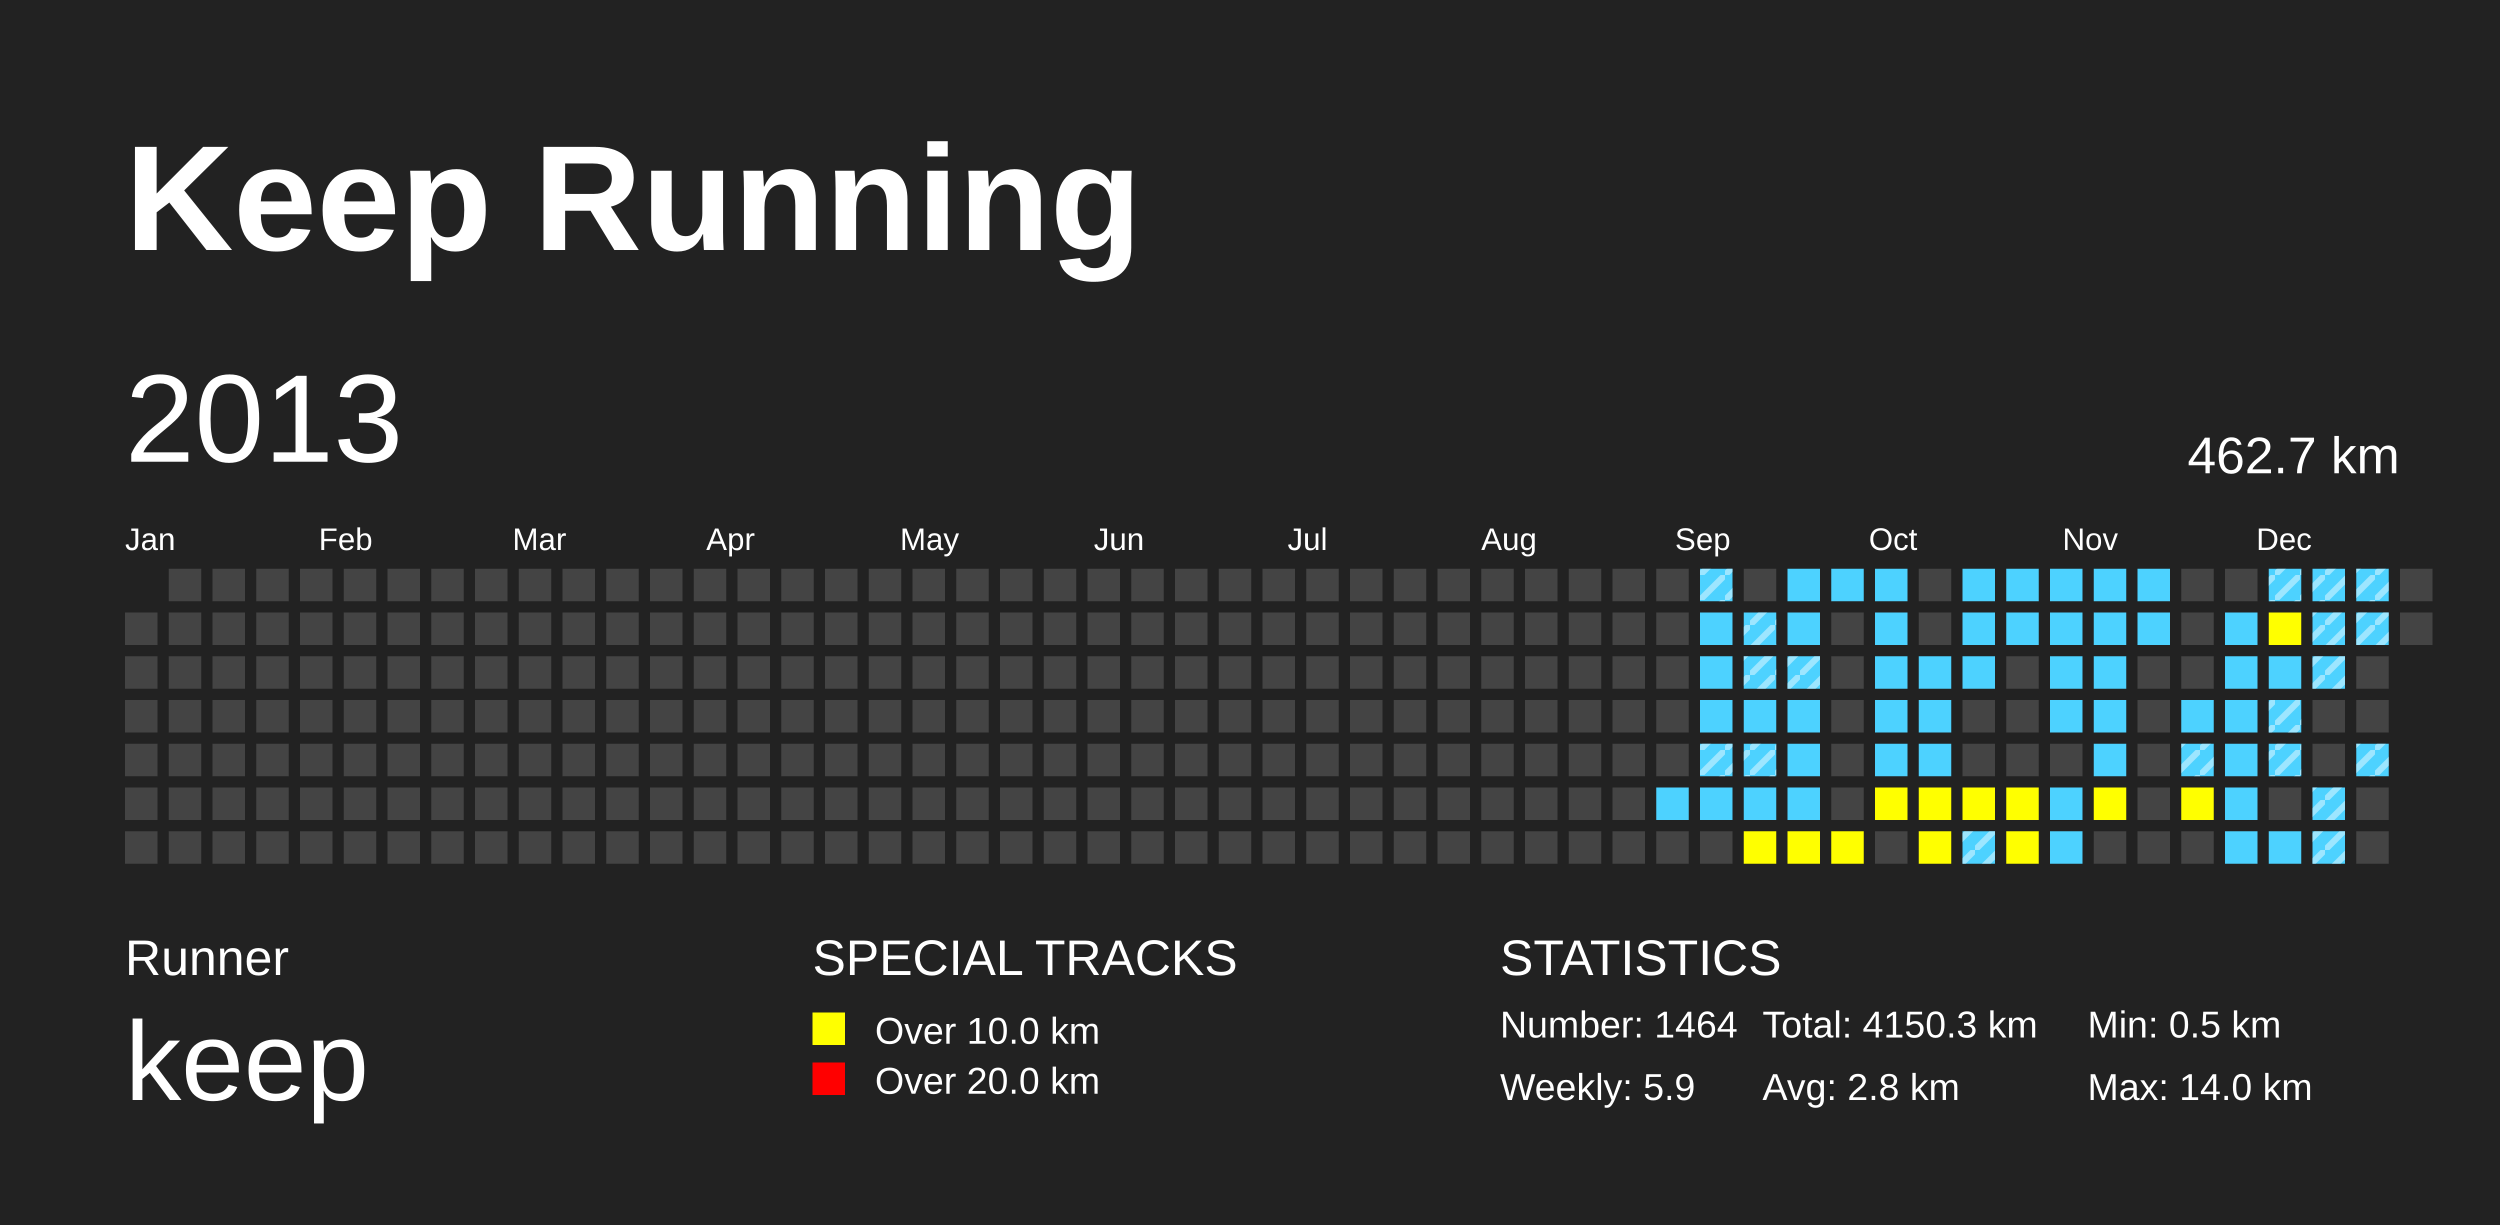
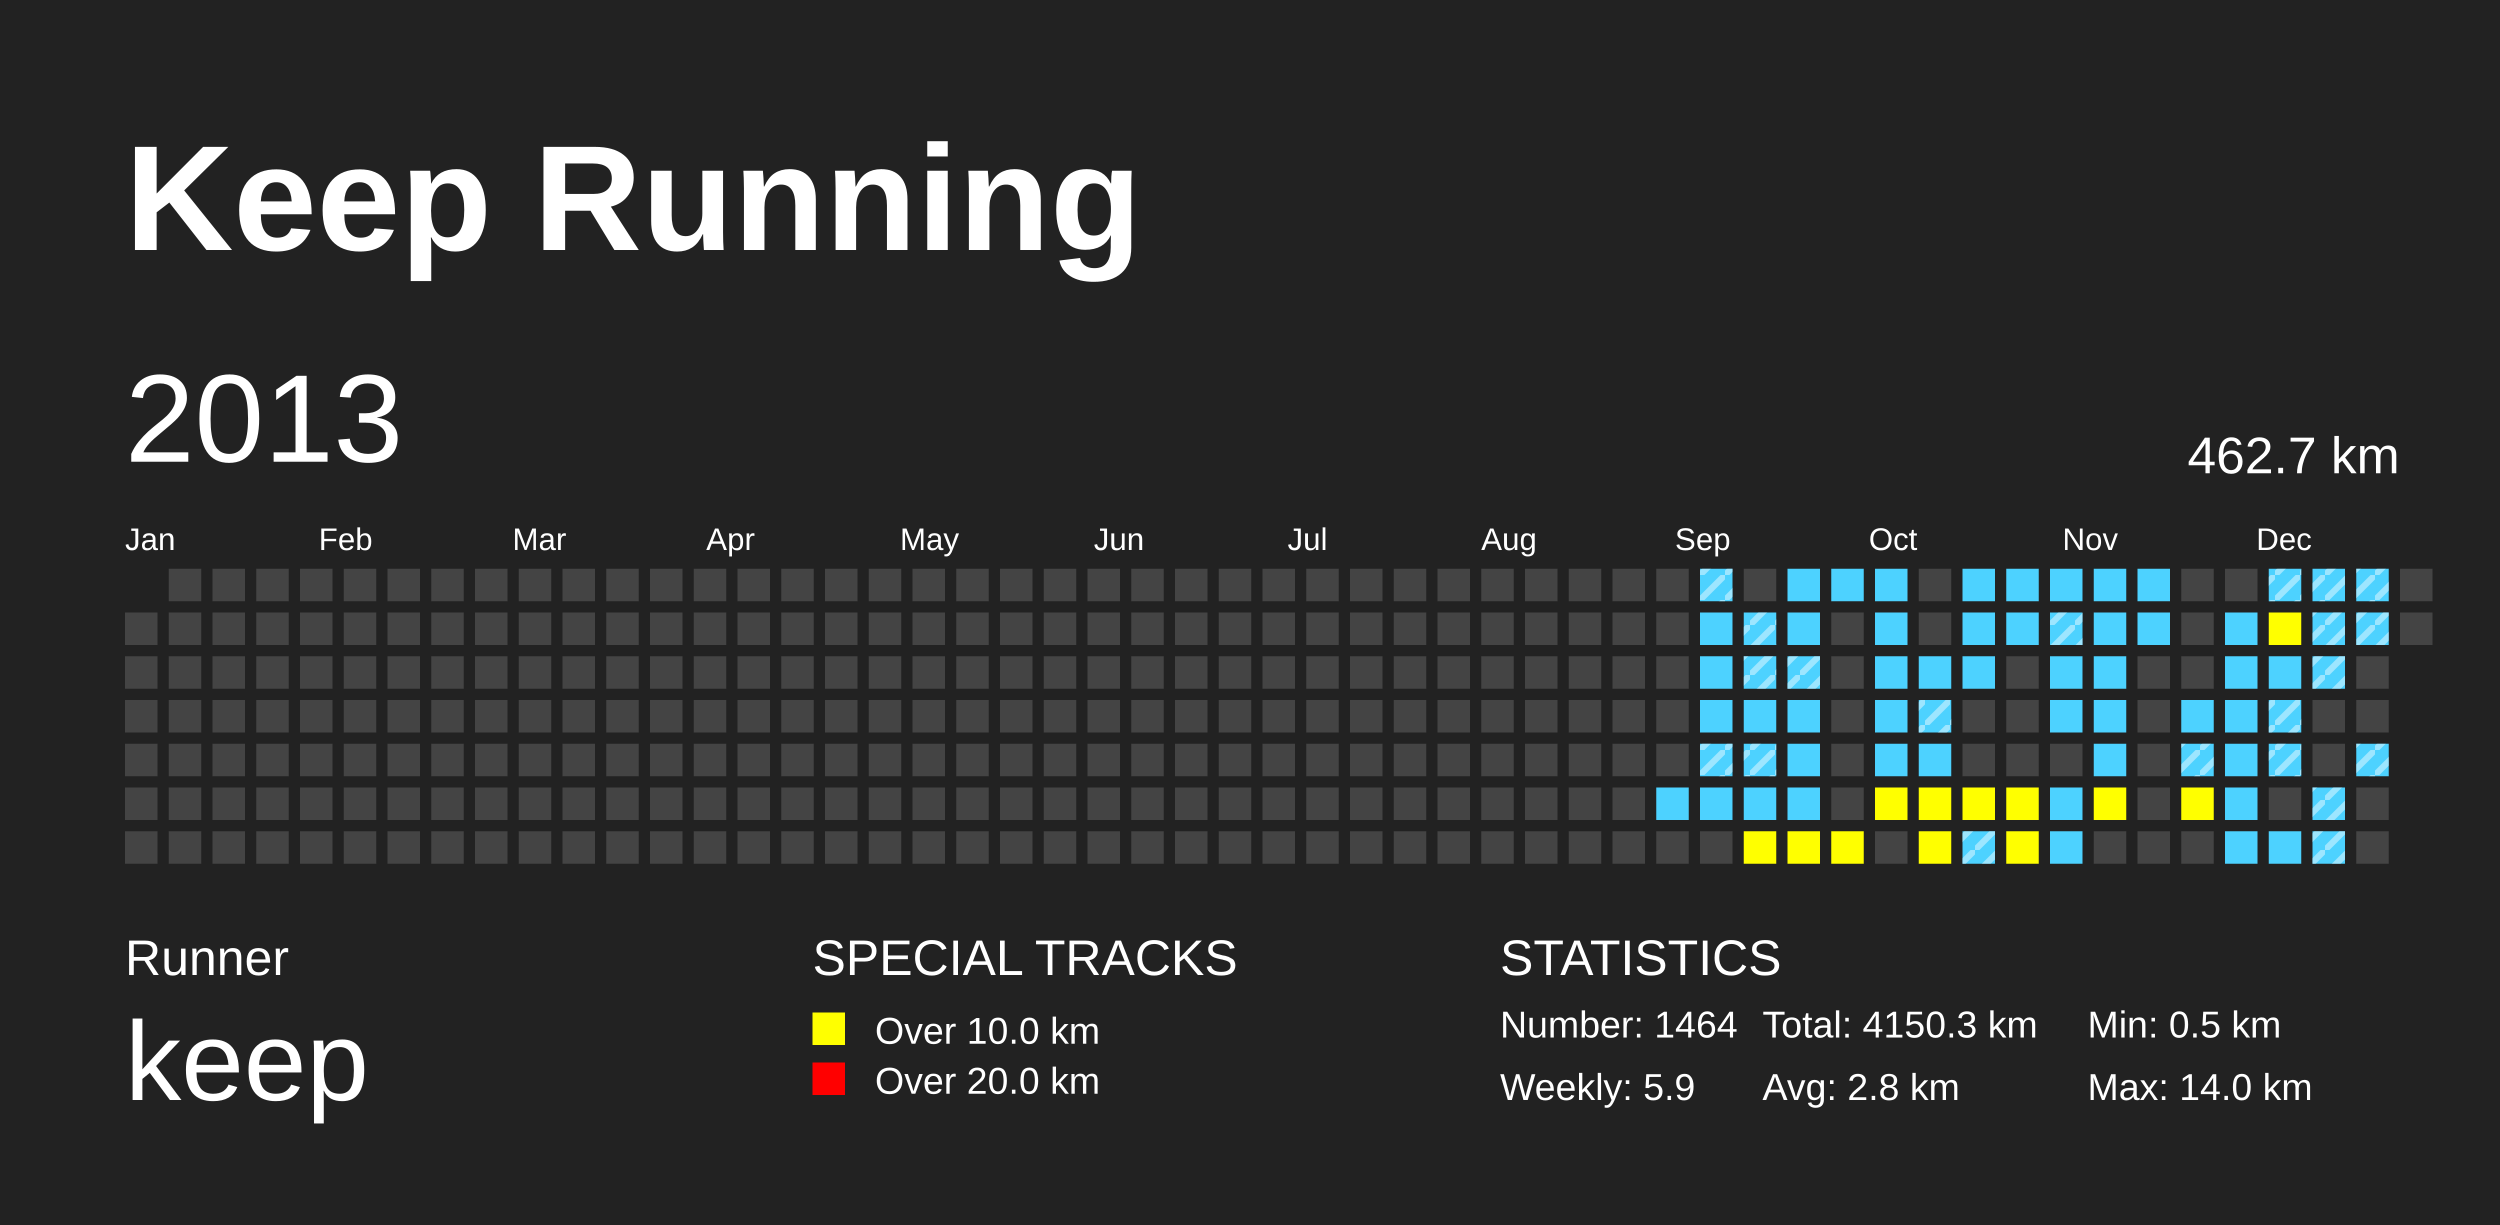
<svg xmlns="http://www.w3.org/2000/svg" baseProfile="full" height="98mm" version="1.1" viewBox="0,0,200,98" width="200mm">
  <defs>
    <pattern height="2" id="indoor-stripe" patternUnits="userSpaceOnUse" width="2">
      <line stroke="white" stroke-opacity="0.45" stroke-width="0.5" x1="0" x2="2" y1="2" y2="0" />
    </pattern>
  </defs>
  <rect fill="#222222" height="98" width="200" x="0" y="0" />
  <text fill="#FFFFFF" style="font-size:12px; font-family:Arial; font-weight:bold;" x="10" y="20">Keep Running</text>
  <text fill="#FFFFFF" style="font-size:4px; font-family:Arial" x="10" y="78">Runner</text>
  <text fill="#FFFFFF" style="font-size:9px; font-family:Arial" x="10" y="88">keep</text>
  <text fill="#FFFFFF" style="font-size:4px; font-family:Arial" x="65" y="78">SPECIAL TRACKS</text>
  <rect fill="yellow" height="2.6" width="2.6" x="65" y="81" />
  <text fill="#FFFFFF" style="font-size:3px; font-family:Arial" x="70" y="83.5">Over 10.0 km</text>
  <rect fill="red" height="2.6" width="2.6" x="65" y="85" />
  <text fill="#FFFFFF" style="font-size:3px; font-family:Arial" x="70" y="87.5">Over 20.0 km</text>
  <text fill="#FFFFFF" style="font-size:4px; font-family:Arial" x="120" y="78">STATISTICS</text>
  <text fill="#FFFFFF" style="font-size:3px; font-family:Arial" x="120" y="83">Number: 1464</text>
  <text fill="#FFFFFF" style="font-size:3px; font-family:Arial" x="120" y="88">Weekly: 5.9</text>
  <text fill="#FFFFFF" style="font-size:3px; font-family:Arial" x="141" y="83">Total: 4150.3 km</text>
  <text fill="#FFFFFF" style="font-size:3px; font-family:Arial" x="141" y="88">Avg: 2.8 km</text>
  <text fill="#FFFFFF" style="font-size:3px; font-family:Arial" x="167" y="83">Min: 0.5 km</text>
  <text fill="#FFFFFF" style="font-size:3px; font-family:Arial" x="167" y="88">Max: 14.0 km</text>
  <text dominant-baseline="hanging" fill="#FFFFFF" style="font-size:10.0px; font-family:Arial;" x="10" y="30">2013</text>
  <text dominant-baseline="hanging" fill="#FFFFFF" style="font-size:4.125px; font-family:Arial;" x="175" y="35">462.7 km</text>
  <text fill="#FFFFFF" style="font-size:2.5px; font-family:Arial" x="10.0" y="44">Jan</text>
  <text fill="#FFFFFF" style="font-size:2.5px; font-family:Arial" x="25.5" y="44">Feb</text>
  <text fill="#FFFFFF" style="font-size:2.5px; font-family:Arial" x="41.0" y="44">Mar</text>
  <text fill="#FFFFFF" style="font-size:2.5px; font-family:Arial" x="56.5" y="44">Apr</text>
  <text fill="#FFFFFF" style="font-size:2.5px; font-family:Arial" x="72.0" y="44">May</text>
  <text fill="#FFFFFF" style="font-size:2.5px; font-family:Arial" x="87.5" y="44">Jun</text>
  <text fill="#FFFFFF" style="font-size:2.5px; font-family:Arial" x="103.0" y="44">Jul</text>
  <text fill="#FFFFFF" style="font-size:2.5px; font-family:Arial" x="118.5" y="44">Aug</text>
  <text fill="#FFFFFF" style="font-size:2.5px; font-family:Arial" x="134.0" y="44">Sep</text>
  <text fill="#FFFFFF" style="font-size:2.5px; font-family:Arial" x="149.5" y="44">Oct</text>
  <text fill="#FFFFFF" style="font-size:2.5px; font-family:Arial" x="165.0" y="44">Nov</text>
  <text fill="#FFFFFF" style="font-size:2.5px; font-family:Arial" x="180.5" y="44">Dec</text>
  <rect fill="#444444" height="2.6" width="2.6" x="10.0" y="49.0" />
  <rect fill="#444444" height="2.6" width="2.6" x="10.0" y="52.5" />
  <rect fill="#444444" height="2.6" width="2.6" x="10.0" y="56.0" />
  <rect fill="#444444" height="2.6" width="2.6" x="10.0" y="59.5" />
  <rect fill="#444444" height="2.6" width="2.6" x="10.0" y="63.0" />
  <rect fill="#444444" height="2.6" width="2.6" x="10.0" y="66.5" />
  <rect fill="#444444" height="2.6" width="2.6" x="13.5" y="45.5" />
  <rect fill="#444444" height="2.6" width="2.6" x="13.5" y="49.0" />
  <rect fill="#444444" height="2.6" width="2.6" x="13.5" y="52.5" />
  <rect fill="#444444" height="2.6" width="2.6" x="13.5" y="56.0" />
  <rect fill="#444444" height="2.6" width="2.6" x="13.5" y="59.5" />
  <rect fill="#444444" height="2.6" width="2.6" x="13.5" y="63.0" />
  <rect fill="#444444" height="2.6" width="2.6" x="13.5" y="66.5" />
  <rect fill="#444444" height="2.6" width="2.6" x="17.0" y="45.5" />
  <rect fill="#444444" height="2.6" width="2.6" x="17.0" y="49.0" />
  <rect fill="#444444" height="2.6" width="2.6" x="17.0" y="52.5" />
  <rect fill="#444444" height="2.6" width="2.6" x="17.0" y="56.0" />
  <rect fill="#444444" height="2.6" width="2.6" x="17.0" y="59.5" />
  <rect fill="#444444" height="2.6" width="2.6" x="17.0" y="63.0" />
  <rect fill="#444444" height="2.6" width="2.6" x="17.0" y="66.5" />
  <rect fill="#444444" height="2.6" width="2.6" x="20.5" y="45.5" />
  <rect fill="#444444" height="2.6" width="2.6" x="20.5" y="49.0" />
  <rect fill="#444444" height="2.6" width="2.6" x="20.5" y="52.5" />
  <rect fill="#444444" height="2.6" width="2.6" x="20.5" y="56.0" />
  <rect fill="#444444" height="2.6" width="2.6" x="20.5" y="59.5" />
  <rect fill="#444444" height="2.6" width="2.6" x="20.5" y="63.0" />
  <rect fill="#444444" height="2.6" width="2.6" x="20.5" y="66.5" />
  <rect fill="#444444" height="2.6" width="2.6" x="24.0" y="45.5" />
  <rect fill="#444444" height="2.6" width="2.6" x="24.0" y="49.0" />
  <rect fill="#444444" height="2.6" width="2.6" x="24.0" y="52.5" />
  <rect fill="#444444" height="2.6" width="2.6" x="24.0" y="56.0" />
  <rect fill="#444444" height="2.6" width="2.6" x="24.0" y="59.5" />
  <rect fill="#444444" height="2.6" width="2.6" x="24.0" y="63.0" />
  <rect fill="#444444" height="2.6" width="2.6" x="24.0" y="66.5" />
  <rect fill="#444444" height="2.6" width="2.6" x="27.5" y="45.5" />
  <rect fill="#444444" height="2.6" width="2.6" x="27.5" y="49.0" />
  <rect fill="#444444" height="2.6" width="2.6" x="27.5" y="52.5" />
  <rect fill="#444444" height="2.6" width="2.6" x="27.5" y="56.0" />
  <rect fill="#444444" height="2.6" width="2.6" x="27.5" y="59.5" />
  <rect fill="#444444" height="2.6" width="2.6" x="27.5" y="63.0" />
  <rect fill="#444444" height="2.6" width="2.6" x="27.5" y="66.5" />
  <rect fill="#444444" height="2.6" width="2.6" x="31.0" y="45.5" />
  <rect fill="#444444" height="2.6" width="2.6" x="31.0" y="49.0" />
  <rect fill="#444444" height="2.6" width="2.6" x="31.0" y="52.5" />
  <rect fill="#444444" height="2.6" width="2.6" x="31.0" y="56.0" />
  <rect fill="#444444" height="2.6" width="2.6" x="31.0" y="59.5" />
  <rect fill="#444444" height="2.6" width="2.6" x="31.0" y="63.0" />
  <rect fill="#444444" height="2.6" width="2.6" x="31.0" y="66.5" />
  <rect fill="#444444" height="2.6" width="2.6" x="34.5" y="45.5" />
  <rect fill="#444444" height="2.6" width="2.6" x="34.5" y="49.0" />
  <rect fill="#444444" height="2.6" width="2.6" x="34.5" y="52.5" />
  <rect fill="#444444" height="2.6" width="2.6" x="34.5" y="56.0" />
  <rect fill="#444444" height="2.6" width="2.6" x="34.5" y="59.5" />
  <rect fill="#444444" height="2.6" width="2.6" x="34.5" y="63.0" />
  <rect fill="#444444" height="2.6" width="2.6" x="34.5" y="66.5" />
  <rect fill="#444444" height="2.6" width="2.6" x="38.0" y="45.5" />
  <rect fill="#444444" height="2.6" width="2.6" x="38.0" y="49.0" />
  <rect fill="#444444" height="2.6" width="2.6" x="38.0" y="52.5" />
  <rect fill="#444444" height="2.6" width="2.6" x="38.0" y="56.0" />
  <rect fill="#444444" height="2.6" width="2.6" x="38.0" y="59.5" />
  <rect fill="#444444" height="2.6" width="2.6" x="38.0" y="63.0" />
  <rect fill="#444444" height="2.6" width="2.6" x="38.0" y="66.5" />
  <rect fill="#444444" height="2.6" width="2.6" x="41.5" y="45.5" />
  <rect fill="#444444" height="2.6" width="2.6" x="41.5" y="49.0" />
  <rect fill="#444444" height="2.6" width="2.6" x="41.5" y="52.5" />
  <rect fill="#444444" height="2.6" width="2.6" x="41.5" y="56.0" />
  <rect fill="#444444" height="2.6" width="2.6" x="41.5" y="59.5" />
  <rect fill="#444444" height="2.6" width="2.6" x="41.5" y="63.0" />
  <rect fill="#444444" height="2.6" width="2.6" x="41.5" y="66.5" />
  <rect fill="#444444" height="2.6" width="2.6" x="45.0" y="45.5" />
  <rect fill="#444444" height="2.6" width="2.6" x="45.0" y="49.0" />
  <rect fill="#444444" height="2.6" width="2.6" x="45.0" y="52.5" />
  <rect fill="#444444" height="2.6" width="2.6" x="45.0" y="56.0" />
  <rect fill="#444444" height="2.6" width="2.6" x="45.0" y="59.5" />
  <rect fill="#444444" height="2.6" width="2.6" x="45.0" y="63.0" />
  <rect fill="#444444" height="2.6" width="2.6" x="45.0" y="66.5" />
  <rect fill="#444444" height="2.6" width="2.6" x="48.5" y="45.5" />
  <rect fill="#444444" height="2.6" width="2.6" x="48.5" y="49.0" />
  <rect fill="#444444" height="2.6" width="2.6" x="48.5" y="52.5" />
  <rect fill="#444444" height="2.6" width="2.6" x="48.5" y="56.0" />
  <rect fill="#444444" height="2.6" width="2.6" x="48.5" y="59.5" />
  <rect fill="#444444" height="2.6" width="2.6" x="48.5" y="63.0" />
  <rect fill="#444444" height="2.6" width="2.6" x="48.5" y="66.5" />
  <rect fill="#444444" height="2.6" width="2.6" x="52.0" y="45.5" />
  <rect fill="#444444" height="2.6" width="2.6" x="52.0" y="49.0" />
  <rect fill="#444444" height="2.6" width="2.6" x="52.0" y="52.5" />
  <rect fill="#444444" height="2.6" width="2.6" x="52.0" y="56.0" />
  <rect fill="#444444" height="2.6" width="2.6" x="52.0" y="59.5" />
  <rect fill="#444444" height="2.6" width="2.6" x="52.0" y="63.0" />
  <rect fill="#444444" height="2.6" width="2.6" x="52.0" y="66.5" />
  <rect fill="#444444" height="2.6" width="2.6" x="55.5" y="45.5" />
  <rect fill="#444444" height="2.6" width="2.6" x="55.5" y="49.0" />
  <rect fill="#444444" height="2.6" width="2.6" x="55.5" y="52.5" />
  <rect fill="#444444" height="2.6" width="2.6" x="55.5" y="56.0" />
  <rect fill="#444444" height="2.6" width="2.6" x="55.5" y="59.5" />
  <rect fill="#444444" height="2.6" width="2.6" x="55.5" y="63.0" />
  <rect fill="#444444" height="2.6" width="2.6" x="55.5" y="66.5" />
  <rect fill="#444444" height="2.6" width="2.6" x="59.0" y="45.5" />
  <rect fill="#444444" height="2.6" width="2.6" x="59.0" y="49.0" />
  <rect fill="#444444" height="2.6" width="2.6" x="59.0" y="52.5" />
  <rect fill="#444444" height="2.6" width="2.6" x="59.0" y="56.0" />
  <rect fill="#444444" height="2.6" width="2.6" x="59.0" y="59.5" />
  <rect fill="#444444" height="2.6" width="2.6" x="59.0" y="63.0" />
  <rect fill="#444444" height="2.6" width="2.6" x="59.0" y="66.5" />
  <rect fill="#444444" height="2.6" width="2.6" x="62.5" y="45.5" />
  <rect fill="#444444" height="2.6" width="2.6" x="62.5" y="49.0" />
  <rect fill="#444444" height="2.6" width="2.6" x="62.5" y="52.5" />
  <rect fill="#444444" height="2.6" width="2.6" x="62.5" y="56.0" />
  <rect fill="#444444" height="2.6" width="2.6" x="62.5" y="59.5" />
  <rect fill="#444444" height="2.6" width="2.6" x="62.5" y="63.0" />
  <rect fill="#444444" height="2.6" width="2.6" x="62.5" y="66.5" />
  <rect fill="#444444" height="2.6" width="2.6" x="66.0" y="45.5" />
  <rect fill="#444444" height="2.6" width="2.6" x="66.0" y="49.0" />
  <rect fill="#444444" height="2.6" width="2.6" x="66.0" y="52.5" />
  <rect fill="#444444" height="2.6" width="2.6" x="66.0" y="56.0" />
  <rect fill="#444444" height="2.6" width="2.6" x="66.0" y="59.5" />
  <rect fill="#444444" height="2.6" width="2.6" x="66.0" y="63.0" />
  <rect fill="#444444" height="2.6" width="2.6" x="66.0" y="66.5" />
  <rect fill="#444444" height="2.6" width="2.6" x="69.5" y="45.5" />
  <rect fill="#444444" height="2.6" width="2.6" x="69.5" y="49.0" />
  <rect fill="#444444" height="2.6" width="2.6" x="69.5" y="52.5" />
  <rect fill="#444444" height="2.6" width="2.6" x="69.5" y="56.0" />
  <rect fill="#444444" height="2.6" width="2.6" x="69.5" y="59.5" />
  <rect fill="#444444" height="2.6" width="2.6" x="69.5" y="63.0" />
  <rect fill="#444444" height="2.6" width="2.6" x="69.5" y="66.5" />
  <rect fill="#444444" height="2.6" width="2.6" x="73.0" y="45.5" />
  <rect fill="#444444" height="2.6" width="2.6" x="73.0" y="49.0" />
  <rect fill="#444444" height="2.6" width="2.6" x="73.0" y="52.5" />
  <rect fill="#444444" height="2.6" width="2.6" x="73.0" y="56.0" />
  <rect fill="#444444" height="2.6" width="2.6" x="73.0" y="59.5" />
  <rect fill="#444444" height="2.6" width="2.6" x="73.0" y="63.0" />
  <rect fill="#444444" height="2.6" width="2.6" x="73.0" y="66.5" />
  <rect fill="#444444" height="2.6" width="2.6" x="76.5" y="45.5" />
  <rect fill="#444444" height="2.6" width="2.6" x="76.5" y="49.0" />
  <rect fill="#444444" height="2.6" width="2.6" x="76.5" y="52.5" />
  <rect fill="#444444" height="2.6" width="2.6" x="76.5" y="56.0" />
  <rect fill="#444444" height="2.6" width="2.6" x="76.5" y="59.5" />
  <rect fill="#444444" height="2.6" width="2.6" x="76.5" y="63.0" />
  <rect fill="#444444" height="2.6" width="2.6" x="76.5" y="66.5" />
  <rect fill="#444444" height="2.6" width="2.6" x="80.0" y="45.5" />
  <rect fill="#444444" height="2.6" width="2.6" x="80.0" y="49.0" />
  <rect fill="#444444" height="2.6" width="2.6" x="80.0" y="52.5" />
  <rect fill="#444444" height="2.6" width="2.6" x="80.0" y="56.0" />
  <rect fill="#444444" height="2.6" width="2.6" x="80.0" y="59.5" />
  <rect fill="#444444" height="2.6" width="2.6" x="80.0" y="63.0" />
  <rect fill="#444444" height="2.6" width="2.6" x="80.0" y="66.5" />
  <rect fill="#444444" height="2.6" width="2.6" x="83.5" y="45.5" />
  <rect fill="#444444" height="2.6" width="2.6" x="83.5" y="49.0" />
  <rect fill="#444444" height="2.6" width="2.6" x="83.5" y="52.5" />
  <rect fill="#444444" height="2.6" width="2.6" x="83.5" y="56.0" />
  <rect fill="#444444" height="2.6" width="2.6" x="83.5" y="59.5" />
  <rect fill="#444444" height="2.6" width="2.6" x="83.5" y="63.0" />
  <rect fill="#444444" height="2.6" width="2.6" x="83.5" y="66.5" />
  <rect fill="#444444" height="2.6" width="2.6" x="87.0" y="45.5" />
  <rect fill="#444444" height="2.6" width="2.6" x="87.0" y="49.0" />
  <rect fill="#444444" height="2.6" width="2.6" x="87.0" y="52.5" />
  <rect fill="#444444" height="2.6" width="2.6" x="87.0" y="56.0" />
  <rect fill="#444444" height="2.6" width="2.6" x="87.0" y="59.5" />
  <rect fill="#444444" height="2.6" width="2.6" x="87.0" y="63.0" />
  <rect fill="#444444" height="2.6" width="2.6" x="87.0" y="66.5" />
  <rect fill="#444444" height="2.6" width="2.6" x="90.5" y="45.5" />
  <rect fill="#444444" height="2.6" width="2.6" x="90.5" y="49.0" />
  <rect fill="#444444" height="2.6" width="2.6" x="90.5" y="52.5" />
  <rect fill="#444444" height="2.6" width="2.6" x="90.5" y="56.0" />
  <rect fill="#444444" height="2.6" width="2.6" x="90.5" y="59.5" />
  <rect fill="#444444" height="2.6" width="2.6" x="90.5" y="63.0" />
  <rect fill="#444444" height="2.6" width="2.6" x="90.5" y="66.5" />
  <rect fill="#444444" height="2.6" width="2.6" x="94.0" y="45.5" />
  <rect fill="#444444" height="2.6" width="2.6" x="94.0" y="49.0" />
  <rect fill="#444444" height="2.6" width="2.6" x="94.0" y="52.5" />
  <rect fill="#444444" height="2.6" width="2.6" x="94.0" y="56.0" />
  <rect fill="#444444" height="2.6" width="2.6" x="94.0" y="59.5" />
  <rect fill="#444444" height="2.6" width="2.6" x="94.0" y="63.0" />
  <rect fill="#444444" height="2.6" width="2.6" x="94.0" y="66.5" />
  <rect fill="#444444" height="2.6" width="2.6" x="97.5" y="45.5" />
  <rect fill="#444444" height="2.6" width="2.6" x="97.5" y="49.0" />
  <rect fill="#444444" height="2.6" width="2.6" x="97.5" y="52.5" />
  <rect fill="#444444" height="2.6" width="2.6" x="97.5" y="56.0" />
  <rect fill="#444444" height="2.6" width="2.6" x="97.5" y="59.5" />
  <rect fill="#444444" height="2.6" width="2.6" x="97.5" y="63.0" />
  <rect fill="#444444" height="2.6" width="2.6" x="97.5" y="66.5" />
  <rect fill="#444444" height="2.6" width="2.6" x="101.0" y="45.5" />
  <rect fill="#444444" height="2.6" width="2.6" x="101.0" y="49.0" />
  <rect fill="#444444" height="2.6" width="2.6" x="101.0" y="52.5" />
  <rect fill="#444444" height="2.6" width="2.6" x="101.0" y="56.0" />
  <rect fill="#444444" height="2.6" width="2.6" x="101.0" y="59.5" />
  <rect fill="#444444" height="2.6" width="2.6" x="101.0" y="63.0" />
  <rect fill="#444444" height="2.6" width="2.6" x="101.0" y="66.5" />
  <rect fill="#444444" height="2.6" width="2.6" x="104.5" y="45.5" />
  <rect fill="#444444" height="2.6" width="2.6" x="104.5" y="49.0" />
  <rect fill="#444444" height="2.6" width="2.6" x="104.5" y="52.5" />
  <rect fill="#444444" height="2.6" width="2.6" x="104.5" y="56.0" />
  <rect fill="#444444" height="2.6" width="2.6" x="104.5" y="59.5" />
  <rect fill="#444444" height="2.6" width="2.6" x="104.5" y="63.0" />
  <rect fill="#444444" height="2.6" width="2.6" x="104.5" y="66.5" />
  <rect fill="#444444" height="2.6" width="2.6" x="108.0" y="45.5" />
  <rect fill="#444444" height="2.6" width="2.6" x="108.0" y="49.0" />
  <rect fill="#444444" height="2.6" width="2.6" x="108.0" y="52.5" />
  <rect fill="#444444" height="2.6" width="2.6" x="108.0" y="56.0" />
  <rect fill="#444444" height="2.6" width="2.6" x="108.0" y="59.5" />
  <rect fill="#444444" height="2.6" width="2.6" x="108.0" y="63.0" />
  <rect fill="#444444" height="2.6" width="2.6" x="108.0" y="66.5" />
  <rect fill="#444444" height="2.6" width="2.6" x="111.5" y="45.5" />
  <rect fill="#444444" height="2.6" width="2.6" x="111.5" y="49.0" />
  <rect fill="#444444" height="2.6" width="2.6" x="111.5" y="52.5" />
  <rect fill="#444444" height="2.6" width="2.6" x="111.5" y="56.0" />
  <rect fill="#444444" height="2.6" width="2.6" x="111.5" y="59.5" />
  <rect fill="#444444" height="2.6" width="2.6" x="111.5" y="63.0" />
  <rect fill="#444444" height="2.6" width="2.6" x="111.5" y="66.5" />
  <rect fill="#444444" height="2.6" width="2.6" x="115.0" y="45.5" />
  <rect fill="#444444" height="2.6" width="2.6" x="115.0" y="49.0" />
  <rect fill="#444444" height="2.6" width="2.6" x="115.0" y="52.5" />
  <rect fill="#444444" height="2.6" width="2.6" x="115.0" y="56.0" />
  <rect fill="#444444" height="2.6" width="2.6" x="115.0" y="59.5" />
  <rect fill="#444444" height="2.6" width="2.6" x="115.0" y="63.0" />
  <rect fill="#444444" height="2.6" width="2.6" x="115.0" y="66.5" />
  <rect fill="#444444" height="2.6" width="2.6" x="118.5" y="45.5" />
  <rect fill="#444444" height="2.6" width="2.6" x="118.5" y="49.0" />
  <rect fill="#444444" height="2.6" width="2.6" x="118.5" y="52.5" />
  <rect fill="#444444" height="2.6" width="2.6" x="118.5" y="56.0" />
  <rect fill="#444444" height="2.6" width="2.6" x="118.5" y="59.5" />
  <rect fill="#444444" height="2.6" width="2.6" x="118.5" y="63.0" />
  <rect fill="#444444" height="2.6" width="2.6" x="118.5" y="66.5" />
  <rect fill="#444444" height="2.6" width="2.6" x="122.0" y="45.5" />
  <rect fill="#444444" height="2.6" width="2.6" x="122.0" y="49.0" />
  <rect fill="#444444" height="2.6" width="2.6" x="122.0" y="52.5" />
  <rect fill="#444444" height="2.6" width="2.6" x="122.0" y="56.0" />
  <rect fill="#444444" height="2.6" width="2.6" x="122.0" y="59.5" />
  <rect fill="#444444" height="2.6" width="2.6" x="122.0" y="63.0" />
  <rect fill="#444444" height="2.6" width="2.6" x="122.0" y="66.5" />
  <rect fill="#444444" height="2.6" width="2.6" x="125.5" y="45.5" />
  <rect fill="#444444" height="2.6" width="2.6" x="125.5" y="49.0" />
  <rect fill="#444444" height="2.6" width="2.6" x="125.5" y="52.5" />
  <rect fill="#444444" height="2.6" width="2.6" x="125.5" y="56.0" />
  <rect fill="#444444" height="2.6" width="2.6" x="125.5" y="59.5" />
  <rect fill="#444444" height="2.6" width="2.6" x="125.5" y="63.0" />
  <rect fill="#444444" height="2.6" width="2.6" x="125.5" y="66.5" />
  <rect fill="#444444" height="2.6" width="2.6" x="129.0" y="45.5" />
  <rect fill="#444444" height="2.6" width="2.6" x="129.0" y="49.0" />
  <rect fill="#444444" height="2.6" width="2.6" x="129.0" y="52.5" />
  <rect fill="#444444" height="2.6" width="2.6" x="129.0" y="56.0" />
  <rect fill="#444444" height="2.6" width="2.6" x="129.0" y="59.5" />
  <rect fill="#444444" height="2.6" width="2.6" x="129.0" y="63.0" />
  <rect fill="#444444" height="2.6" width="2.6" x="129.0" y="66.5" />
  <rect fill="#444444" height="2.6" width="2.6" x="132.5" y="45.5" />
  <rect fill="#444444" height="2.6" width="2.6" x="132.5" y="49.0" />
  <rect fill="#444444" height="2.6" width="2.6" x="132.5" y="52.5" />
  <rect fill="#444444" height="2.6" width="2.6" x="132.5" y="56.0" />
  <rect fill="#444444" height="2.6" width="2.6" x="132.5" y="59.5" />
  <rect fill="#4DD2FF" height="2.6" width="2.6" x="132.5" y="63.0" />
  <rect fill="#444444" height="2.6" width="2.6" x="132.5" y="66.5" />
  <rect fill="#4DD2FF" height="2.6" width="2.6" x="136.0" y="45.5" />
  <rect fill="url(#indoor-stripe)" height="2.6" style="pointer-events: none;" width="2.6" x="136.0" y="45.5" />
  <rect fill="#4DD2FF" height="2.6" width="2.6" x="136.0" y="49.0" />
  <rect fill="#4DD2FF" height="2.6" width="2.6" x="136.0" y="52.5" />
  <rect fill="#4DD2FF" height="2.6" width="2.6" x="136.0" y="56.0" />
  <rect fill="#4DD2FF" height="2.6" width="2.6" x="136.0" y="59.5" />
  <rect fill="url(#indoor-stripe)" height="2.6" style="pointer-events: none;" width="2.6" x="136.0" y="59.5" />
  <rect fill="#4DD2FF" height="2.6" width="2.6" x="136.0" y="63.0" />
  <rect fill="#444444" height="2.6" width="2.6" x="136.0" y="66.5" />
  <rect fill="#444444" height="2.6" width="2.6" x="139.5" y="45.5" />
  <rect fill="#4DD2FF" height="2.6" width="2.6" x="139.5" y="49.0" />
  <rect fill="url(#indoor-stripe)" height="2.6" style="pointer-events: none;" width="2.6" x="139.5" y="49.0" />
  <rect fill="#4DD2FF" height="2.6" width="2.6" x="139.5" y="52.5" />
  <rect fill="url(#indoor-stripe)" height="2.6" style="pointer-events: none;" width="2.6" x="139.5" y="52.5" />
  <rect fill="#4DD2FF" height="2.6" width="2.6" x="139.5" y="56.0" />
  <rect fill="#4DD2FF" height="2.6" width="2.6" x="139.5" y="59.5" />
  <rect fill="url(#indoor-stripe)" height="2.6" style="pointer-events: none;" width="2.6" x="139.5" y="59.5" />
  <rect fill="#4DD2FF" height="2.6" width="2.6" x="139.5" y="63.0" />
  <rect fill="yellow" height="2.6" width="2.6" x="139.5" y="66.5" />
  <rect fill="#4DD2FF" height="2.6" width="2.6" x="143.0" y="45.5" />
  <rect fill="#4DD2FF" height="2.6" width="2.6" x="143.0" y="49.0" />
  <rect fill="#4DD2FF" height="2.6" width="2.6" x="143.0" y="52.5" />
  <rect fill="url(#indoor-stripe)" height="2.6" style="pointer-events: none;" width="2.6" x="143.0" y="52.5" />
  <rect fill="#4DD2FF" height="2.6" width="2.6" x="143.0" y="56.0" />
  <rect fill="#4DD2FF" height="2.6" width="2.6" x="143.0" y="59.5" />
  <rect fill="#4DD2FF" height="2.6" width="2.6" x="143.0" y="63.0" />
  <rect fill="yellow" height="2.6" width="2.6" x="143.0" y="66.5" />
  <rect fill="#4DD2FF" height="2.6" width="2.6" x="146.5" y="45.5" />
  <rect fill="#444444" height="2.6" width="2.6" x="146.5" y="49.0" />
  <rect fill="#444444" height="2.6" width="2.6" x="146.5" y="52.5" />
  <rect fill="#444444" height="2.6" width="2.6" x="146.5" y="56.0" />
  <rect fill="#444444" height="2.6" width="2.6" x="146.5" y="59.5" />
  <rect fill="#444444" height="2.6" width="2.6" x="146.5" y="63.0" />
  <rect fill="yellow" height="2.6" width="2.6" x="146.5" y="66.5" />
  <rect fill="#4DD2FF" height="2.6" width="2.6" x="150.0" y="45.5" />
  <rect fill="#4DD2FF" height="2.6" width="2.6" x="150.0" y="49.0" />
  <rect fill="#4DD2FF" height="2.6" width="2.6" x="150.0" y="52.5" />
  <rect fill="#4DD2FF" height="2.6" width="2.6" x="150.0" y="56.0" />
  <rect fill="#4DD2FF" height="2.6" width="2.6" x="150.0" y="59.5" />
  <rect fill="yellow" height="2.6" width="2.6" x="150.0" y="63.0" />
  <rect fill="#444444" height="2.6" width="2.6" x="150.0" y="66.5" />
  <rect fill="#444444" height="2.6" width="2.6" x="153.5" y="45.5" />
  <rect fill="#444444" height="2.6" width="2.6" x="153.5" y="49.0" />
  <rect fill="#4DD2FF" height="2.6" width="2.6" x="153.5" y="52.5" />
  <rect fill="#4DD2FF" height="2.6" width="2.6" x="153.5" y="56.0" />
+   <rect fill="url(#indoor-stripe)" height="2.6" style="pointer-events: none;" width="2.6" x="153.5" y="56.0" />
  <rect fill="#4DD2FF" height="2.6" width="2.6" x="153.5" y="59.5" />
  <rect fill="yellow" height="2.6" width="2.6" x="153.5" y="63.0" />
  <rect fill="yellow" height="2.6" width="2.6" x="153.5" y="66.5" />
  <rect fill="#4DD2FF" height="2.6" width="2.6" x="157.0" y="45.5" />
  <rect fill="#4DD2FF" height="2.6" width="2.6" x="157.0" y="49.0" />
  <rect fill="#4DD2FF" height="2.6" width="2.6" x="157.0" y="52.5" />
  <rect fill="#444444" height="2.6" width="2.6" x="157.0" y="56.0" />
  <rect fill="#444444" height="2.6" width="2.6" x="157.0" y="59.5" />
  <rect fill="yellow" height="2.6" width="2.6" x="157.0" y="63.0" />
  <rect fill="#4DD2FF" height="2.6" width="2.6" x="157.0" y="66.5" />
  <rect fill="url(#indoor-stripe)" height="2.6" style="pointer-events: none;" width="2.6" x="157.0" y="66.5" />
  <rect fill="#4DD2FF" height="2.6" width="2.6" x="160.5" y="45.5" />
  <rect fill="#4DD2FF" height="2.6" width="2.6" x="160.5" y="49.0" />
  <rect fill="#444444" height="2.6" width="2.6" x="160.5" y="52.5" />
  <rect fill="#444444" height="2.6" width="2.6" x="160.5" y="56.0" />
  <rect fill="#444444" height="2.6" width="2.6" x="160.5" y="59.5" />
  <rect fill="yellow" height="2.6" width="2.6" x="160.5" y="63.0" />
  <rect fill="yellow" height="2.6" width="2.6" x="160.5" y="66.5" />
  <rect fill="#4DD2FF" height="2.6" width="2.6" x="164.0" y="45.5" />
  <rect fill="#4DD2FF" height="2.6" width="2.6" x="164.0" y="49.0" />
+   <rect fill="url(#indoor-stripe)" height="2.6" style="pointer-events: none;" width="2.6" x="164.0" y="49.0" />
  <rect fill="#4DD2FF" height="2.6" width="2.6" x="164.0" y="52.5" />
  <rect fill="#4DD2FF" height="2.6" width="2.6" x="164.0" y="56.0" />
  <rect fill="#444444" height="2.6" width="2.6" x="164.0" y="59.5" />
  <rect fill="#4DD2FF" height="2.6" width="2.6" x="164.0" y="63.0" />
  <rect fill="#4DD2FF" height="2.6" width="2.6" x="164.0" y="66.5" />
  <rect fill="#4DD2FF" height="2.6" width="2.6" x="167.5" y="45.5" />
  <rect fill="#4DD2FF" height="2.6" width="2.6" x="167.5" y="49.0" />
  <rect fill="#4DD2FF" height="2.6" width="2.6" x="167.5" y="52.5" />
  <rect fill="#4DD2FF" height="2.6" width="2.6" x="167.5" y="56.0" />
  <rect fill="#4DD2FF" height="2.6" width="2.6" x="167.5" y="59.5" />
  <rect fill="yellow" height="2.6" width="2.6" x="167.5" y="63.0" />
  <rect fill="#444444" height="2.6" width="2.6" x="167.5" y="66.5" />
  <rect fill="#4DD2FF" height="2.6" width="2.6" x="171.0" y="45.5" />
  <rect fill="#4DD2FF" height="2.6" width="2.6" x="171.0" y="49.0" />
  <rect fill="#444444" height="2.6" width="2.6" x="171.0" y="52.5" />
  <rect fill="#444444" height="2.6" width="2.6" x="171.0" y="56.0" />
  <rect fill="#444444" height="2.6" width="2.6" x="171.0" y="59.5" />
  <rect fill="#444444" height="2.6" width="2.6" x="171.0" y="63.0" />
  <rect fill="#444444" height="2.6" width="2.6" x="171.0" y="66.5" />
  <rect fill="#444444" height="2.6" width="2.6" x="174.5" y="45.5" />
  <rect fill="#444444" height="2.6" width="2.6" x="174.5" y="49.0" />
  <rect fill="#444444" height="2.6" width="2.6" x="174.5" y="52.5" />
  <rect fill="#4DD2FF" height="2.6" width="2.6" x="174.5" y="56.0" />
  <rect fill="#4DD2FF" height="2.6" width="2.6" x="174.5" y="59.5" />
  <rect fill="url(#indoor-stripe)" height="2.6" style="pointer-events: none;" width="2.6" x="174.5" y="59.5" />
  <rect fill="yellow" height="2.6" width="2.6" x="174.5" y="63.0" />
  <rect fill="#444444" height="2.6" width="2.6" x="174.5" y="66.5" />
  <rect fill="#444444" height="2.6" width="2.6" x="178.0" y="45.5" />
  <rect fill="#4DD2FF" height="2.6" width="2.6" x="178.0" y="49.0" />
  <rect fill="#4DD2FF" height="2.6" width="2.6" x="178.0" y="52.5" />
  <rect fill="#4DD2FF" height="2.6" width="2.6" x="178.0" y="56.0" />
  <rect fill="#4DD2FF" height="2.6" width="2.6" x="178.0" y="59.5" />
  <rect fill="#4DD2FF" height="2.6" width="2.6" x="178.0" y="63.0" />
  <rect fill="#4DD2FF" height="2.6" width="2.6" x="178.0" y="66.5" />
  <rect fill="#4DD2FF" height="2.6" width="2.6" x="181.5" y="45.5" />
  <rect fill="url(#indoor-stripe)" height="2.6" style="pointer-events: none;" width="2.6" x="181.5" y="45.5" />
  <rect fill="yellow" height="2.6" width="2.6" x="181.5" y="49.0" />
  <rect fill="#4DD2FF" height="2.6" width="2.6" x="181.5" y="52.5" />
  <rect fill="#4DD2FF" height="2.6" width="2.6" x="181.5" y="56.0" />
  <rect fill="url(#indoor-stripe)" height="2.6" style="pointer-events: none;" width="2.6" x="181.5" y="56.0" />
  <rect fill="#4DD2FF" height="2.6" width="2.6" x="181.5" y="59.5" />
  <rect fill="url(#indoor-stripe)" height="2.6" style="pointer-events: none;" width="2.6" x="181.5" y="59.5" />
  <rect fill="#444444" height="2.6" width="2.6" x="181.5" y="63.0" />
  <rect fill="#4DD2FF" height="2.6" width="2.6" x="181.5" y="66.5" />
  <rect fill="#4DD2FF" height="2.6" width="2.6" x="185.0" y="45.5" />
  <rect fill="url(#indoor-stripe)" height="2.6" style="pointer-events: none;" width="2.6" x="185.0" y="45.5" />
  <rect fill="#4DD2FF" height="2.6" width="2.6" x="185.0" y="49.0" />
  <rect fill="url(#indoor-stripe)" height="2.6" style="pointer-events: none;" width="2.6" x="185.0" y="49.0" />
  <rect fill="#4DD2FF" height="2.6" width="2.6" x="185.0" y="52.5" />
  <rect fill="url(#indoor-stripe)" height="2.6" style="pointer-events: none;" width="2.6" x="185.0" y="52.5" />
  <rect fill="#444444" height="2.6" width="2.6" x="185.0" y="56.0" />
  <rect fill="#444444" height="2.6" width="2.6" x="185.0" y="59.5" />
  <rect fill="#4DD2FF" height="2.6" width="2.6" x="185.0" y="63.0" />
  <rect fill="url(#indoor-stripe)" height="2.6" style="pointer-events: none;" width="2.6" x="185.0" y="63.0" />
  <rect fill="#4DD2FF" height="2.6" width="2.6" x="185.0" y="66.5" />
  <rect fill="url(#indoor-stripe)" height="2.6" style="pointer-events: none;" width="2.6" x="185.0" y="66.5" />
  <rect fill="#4DD2FF" height="2.6" width="2.6" x="188.5" y="45.5" />
  <rect fill="url(#indoor-stripe)" height="2.6" style="pointer-events: none;" width="2.6" x="188.5" y="45.5" />
  <rect fill="#4DD2FF" height="2.6" width="2.6" x="188.5" y="49.0" />
  <rect fill="url(#indoor-stripe)" height="2.6" style="pointer-events: none;" width="2.6" x="188.5" y="49.0" />
  <rect fill="#444444" height="2.6" width="2.6" x="188.5" y="52.5" />
  <rect fill="#444444" height="2.6" width="2.6" x="188.5" y="56.0" />
  <rect fill="#4DD2FF" height="2.6" width="2.6" x="188.5" y="59.5" />
  <rect fill="url(#indoor-stripe)" height="2.6" style="pointer-events: none;" width="2.6" x="188.5" y="59.5" />
  <rect fill="#444444" height="2.6" width="2.6" x="188.5" y="63.0" />
  <rect fill="#444444" height="2.6" width="2.6" x="188.5" y="66.5" />
  <rect fill="#444444" height="2.6" width="2.6" x="192.0" y="45.5" />
  <rect fill="#444444" height="2.6" width="2.6" x="192.0" y="49.0" />
</svg>
